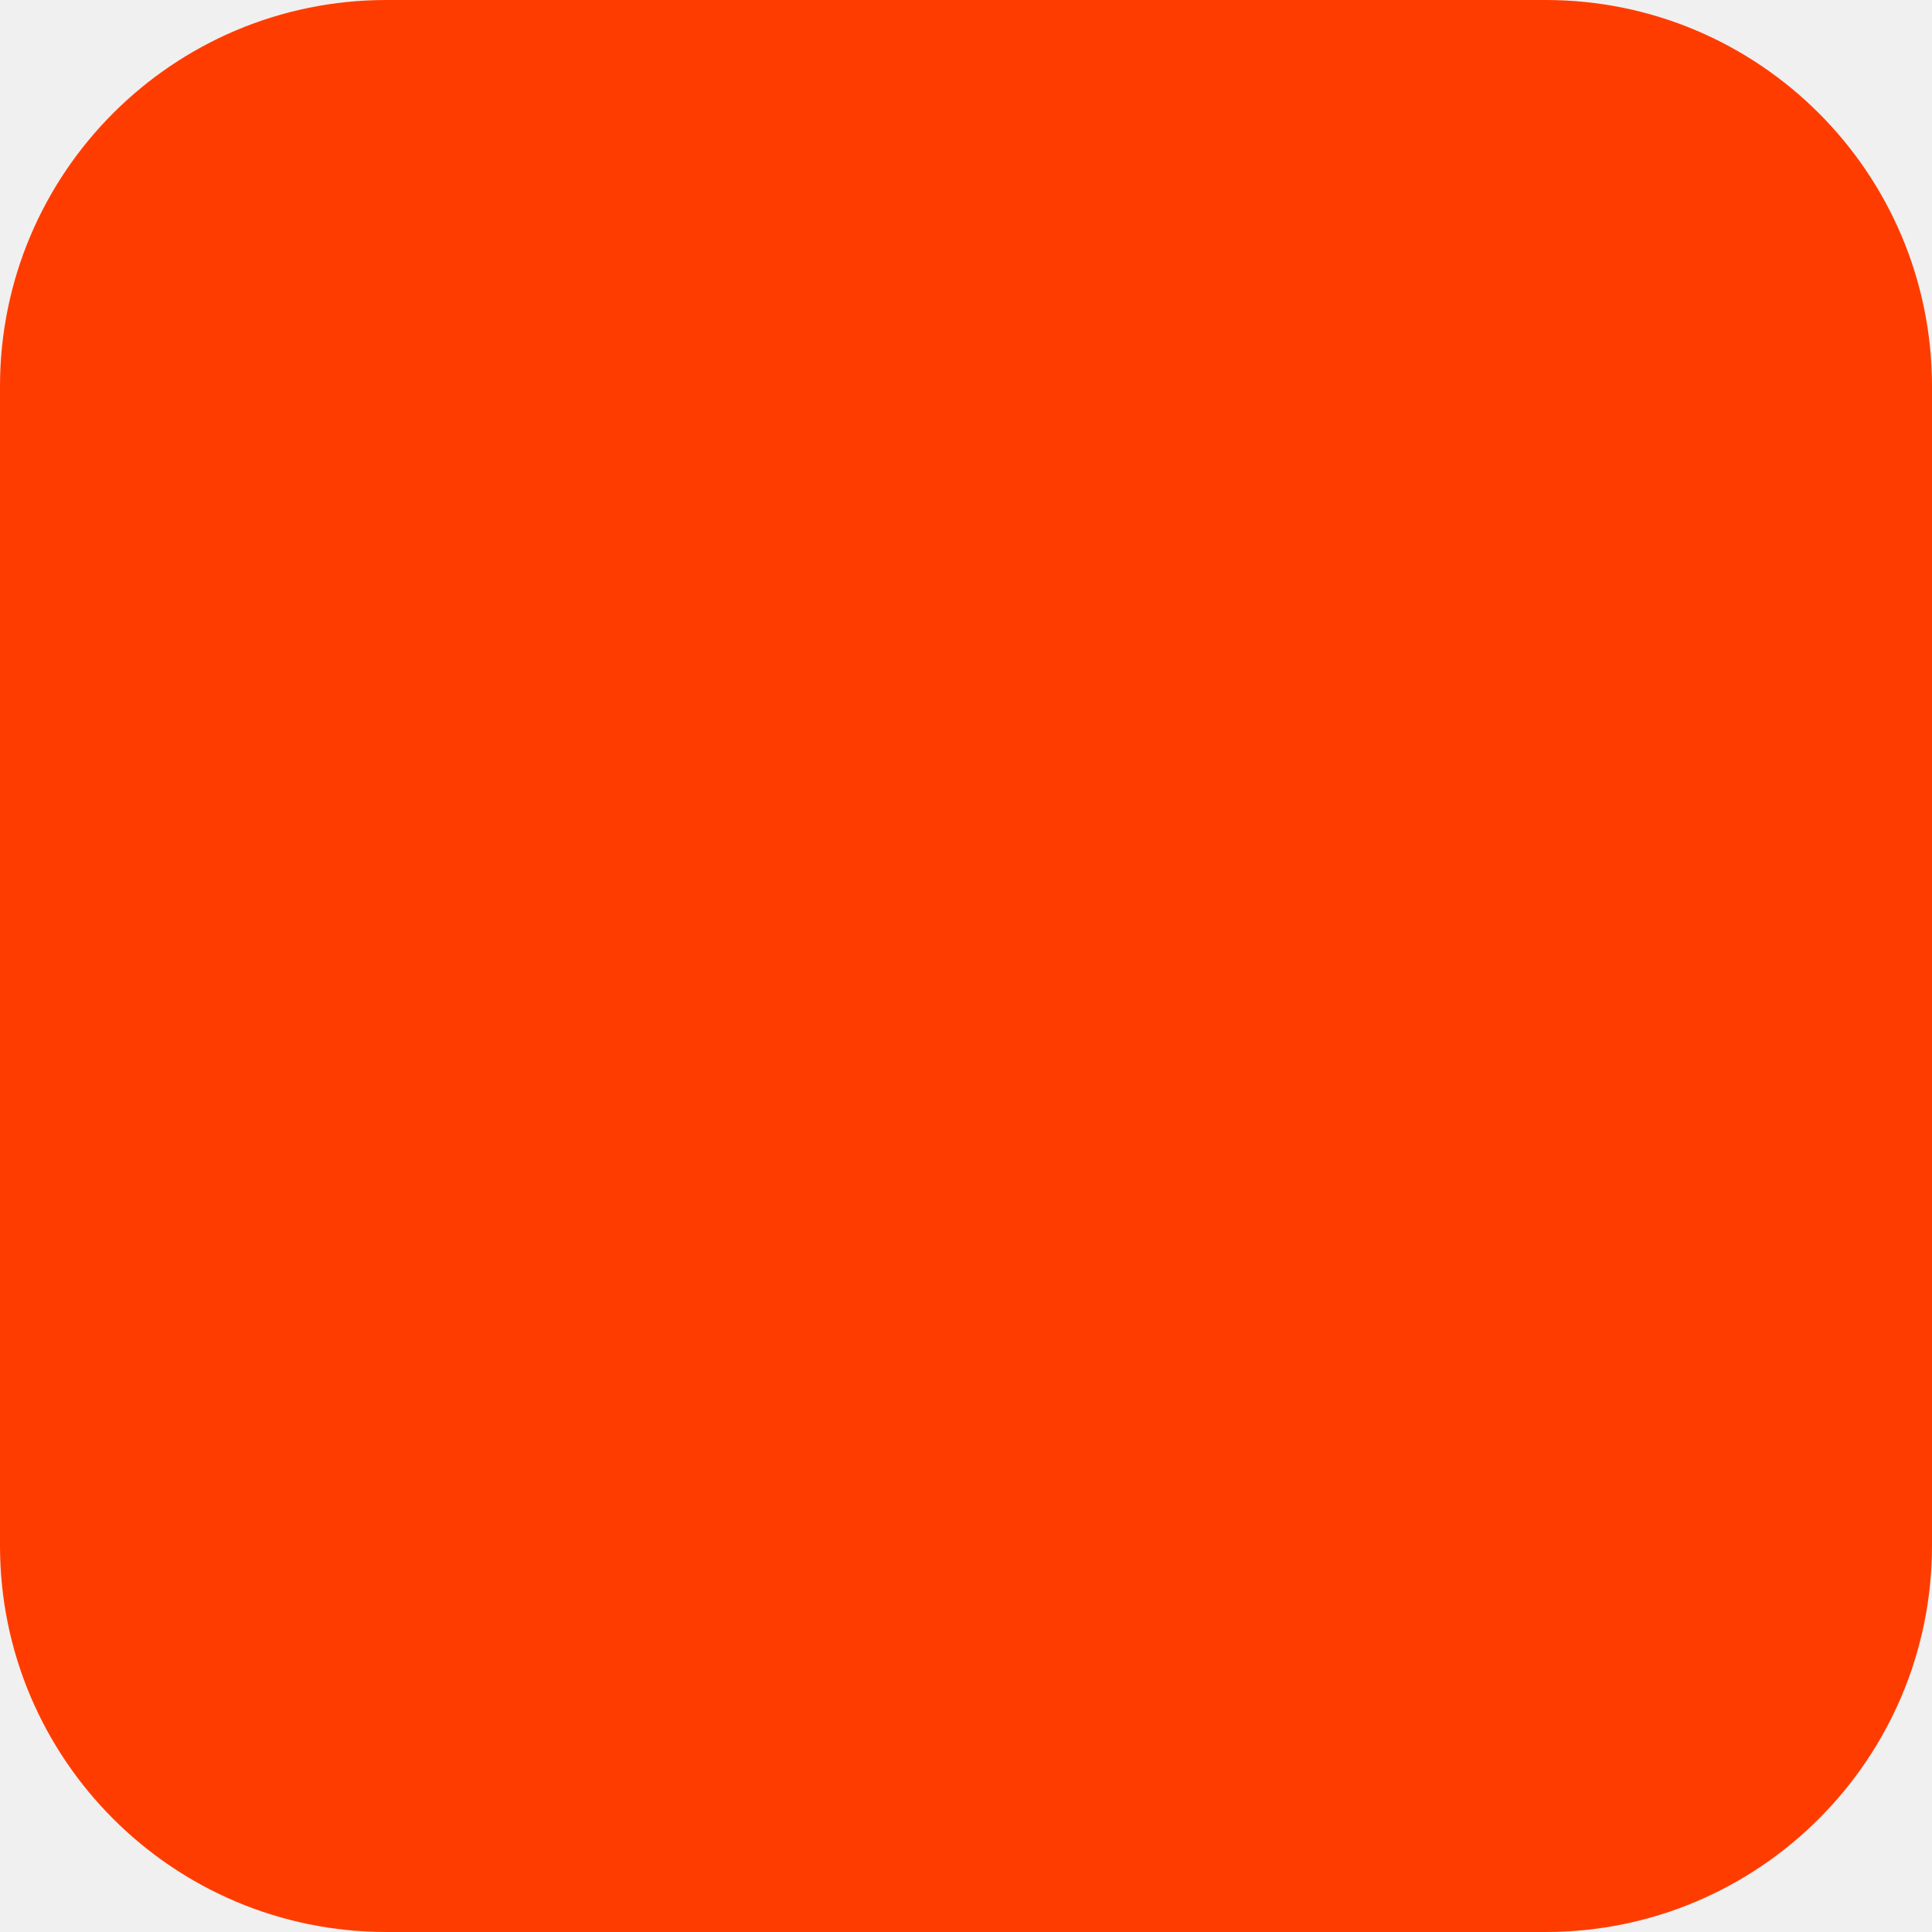
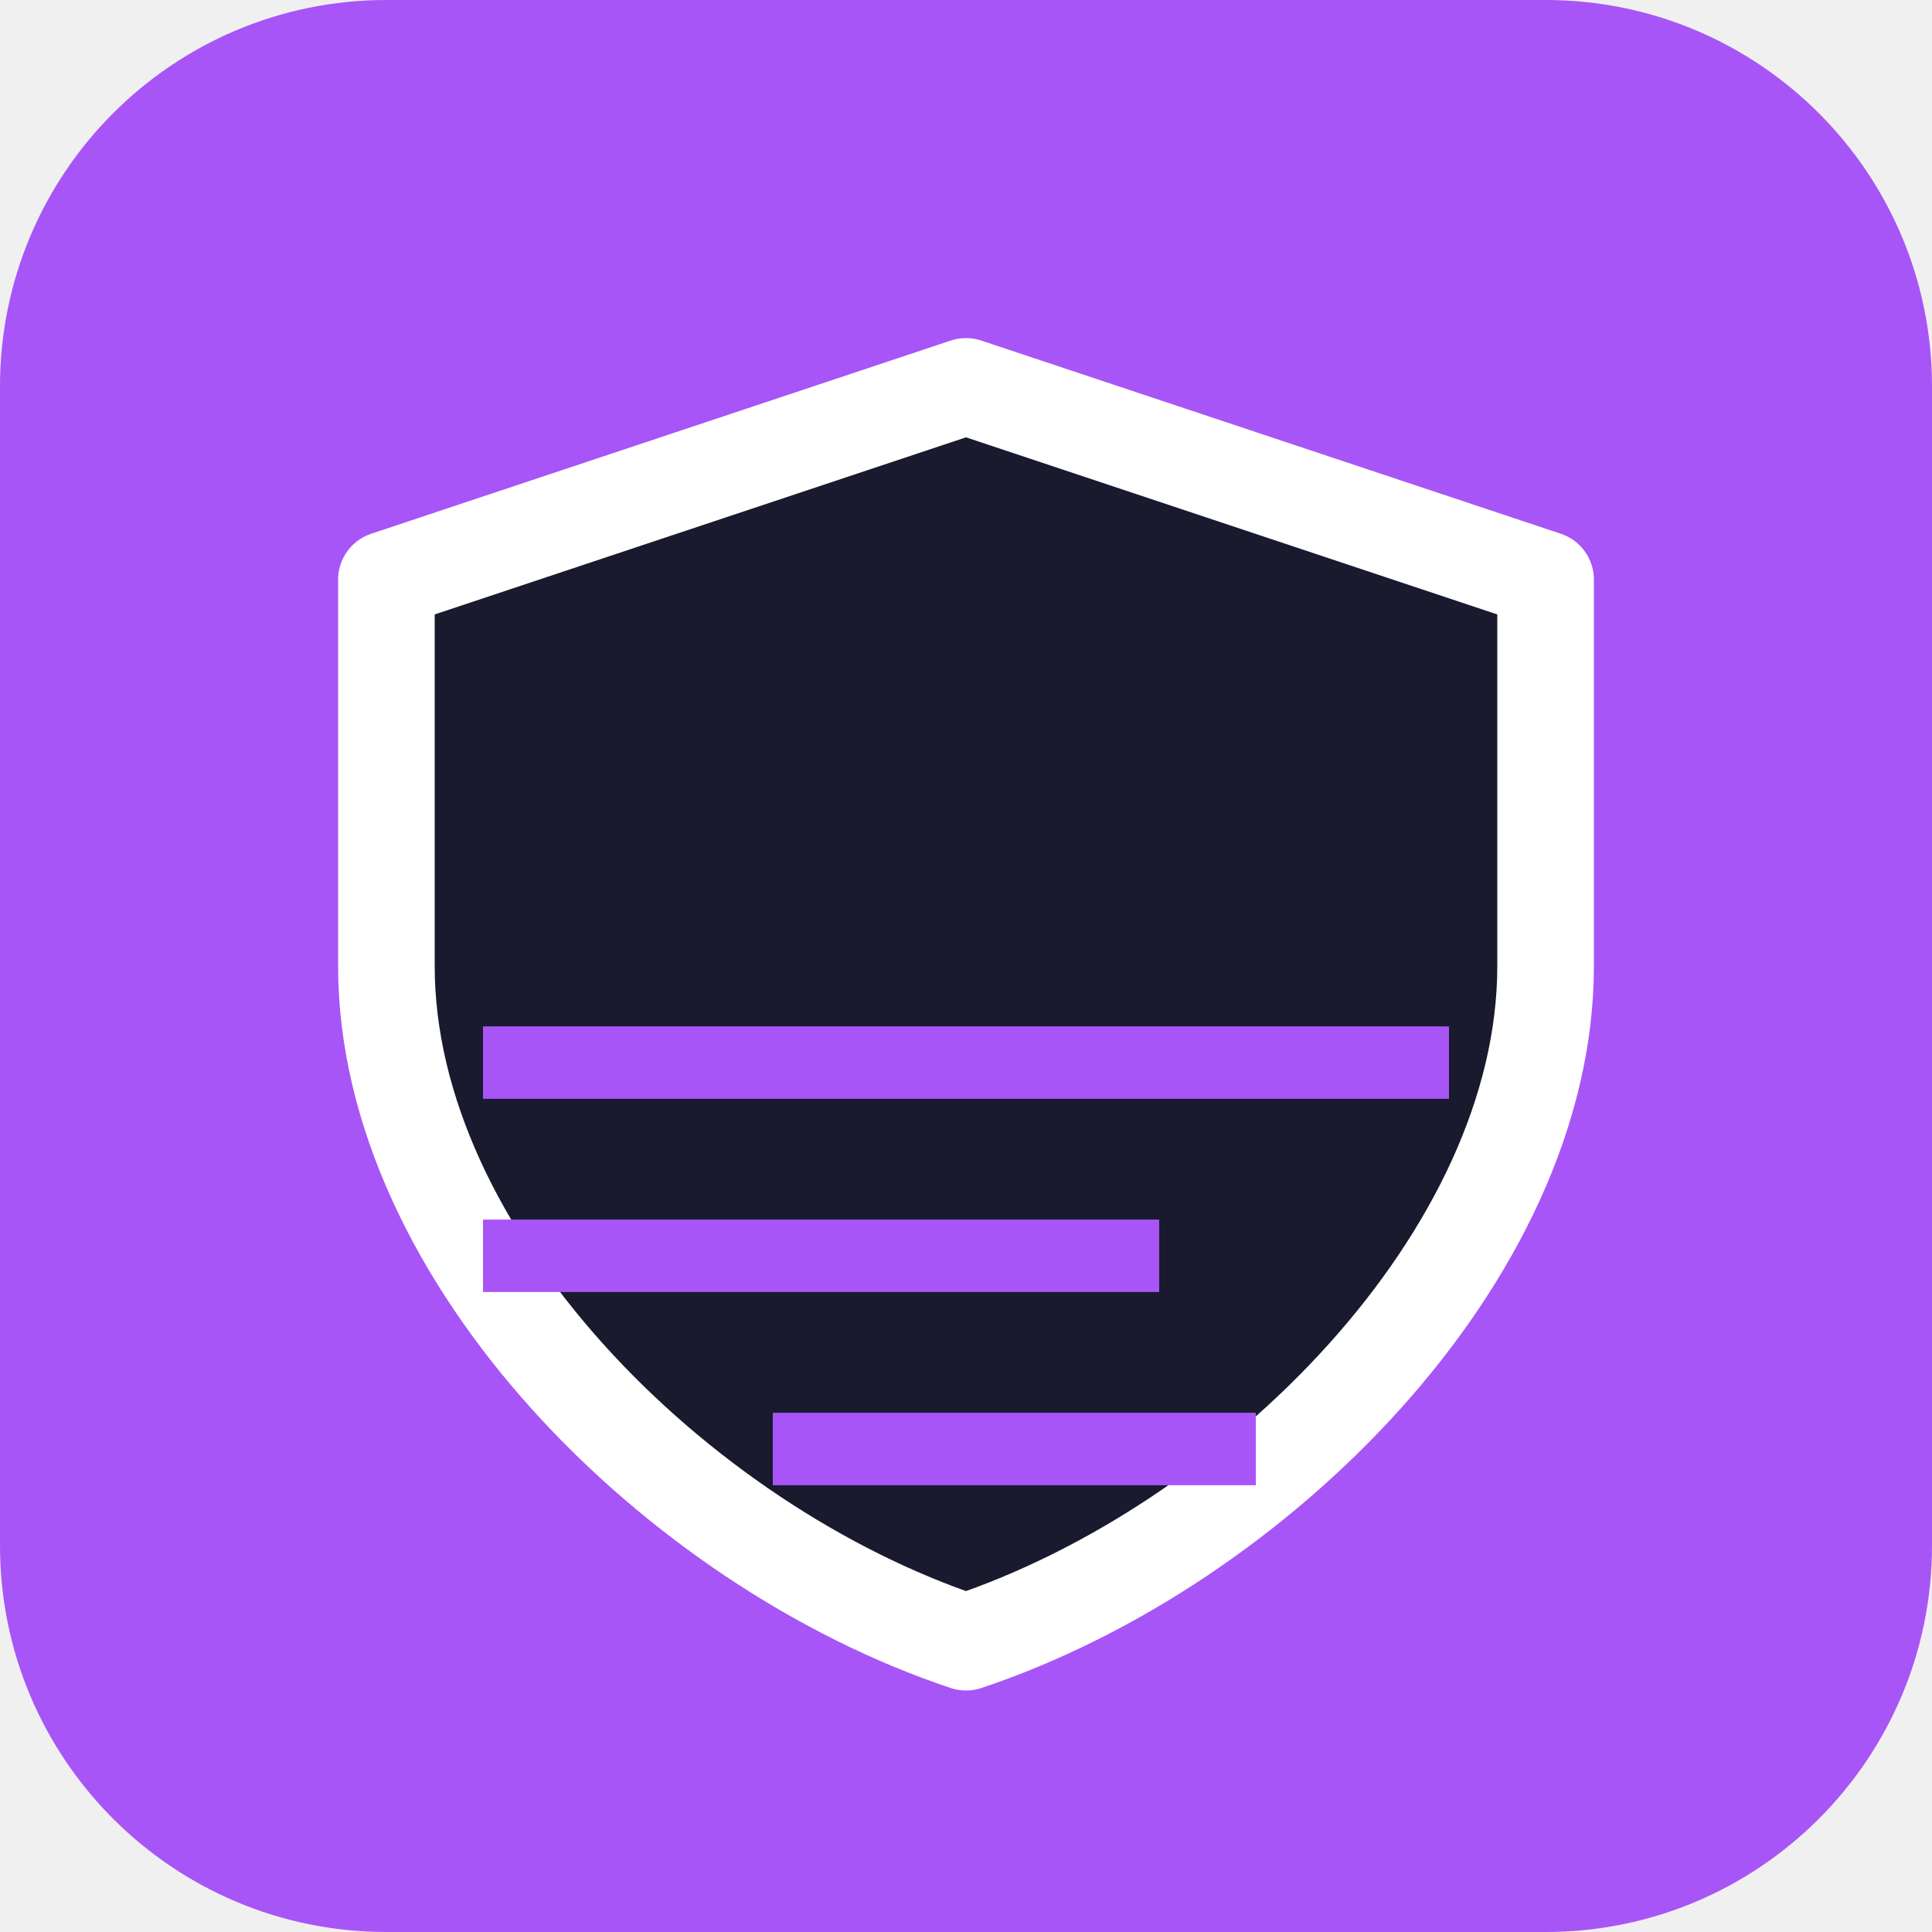
- <svg xmlns="http://www.w3.org/2000/svg" width="180" height="180" viewBox="0 0 180 180" fill="none">
-   <rect width="180" height="180" rx="36" fill="#FF3C00" />
+ <svg xmlns="http://www.w3.org/2000/svg" width="40" height="40" viewBox="0 0 40 40" fill="none">
+   <rect width="40" height="40" rx="8" fill="#a855f7" />
+   <path d="M8 12L20 8L32 12V20C32 26 26 32 20 34C14 32 8 26 8 20V12Z" fill="#1a1a2e" stroke="white" stroke-width="2" stroke-linejoin="round" />
+   <line x1="10" y1="22" x2="30" y2="22" stroke="#a855f7" stroke-width="1.5" />
+   <line x1="10" y1="26" x2="24" y2="26" stroke="#a855f7" stroke-width="1.5" />
+   <line x1="16" y1="30" x2="26" y2="30" stroke="#a855f7" stroke-width="1.5" />
</svg>
